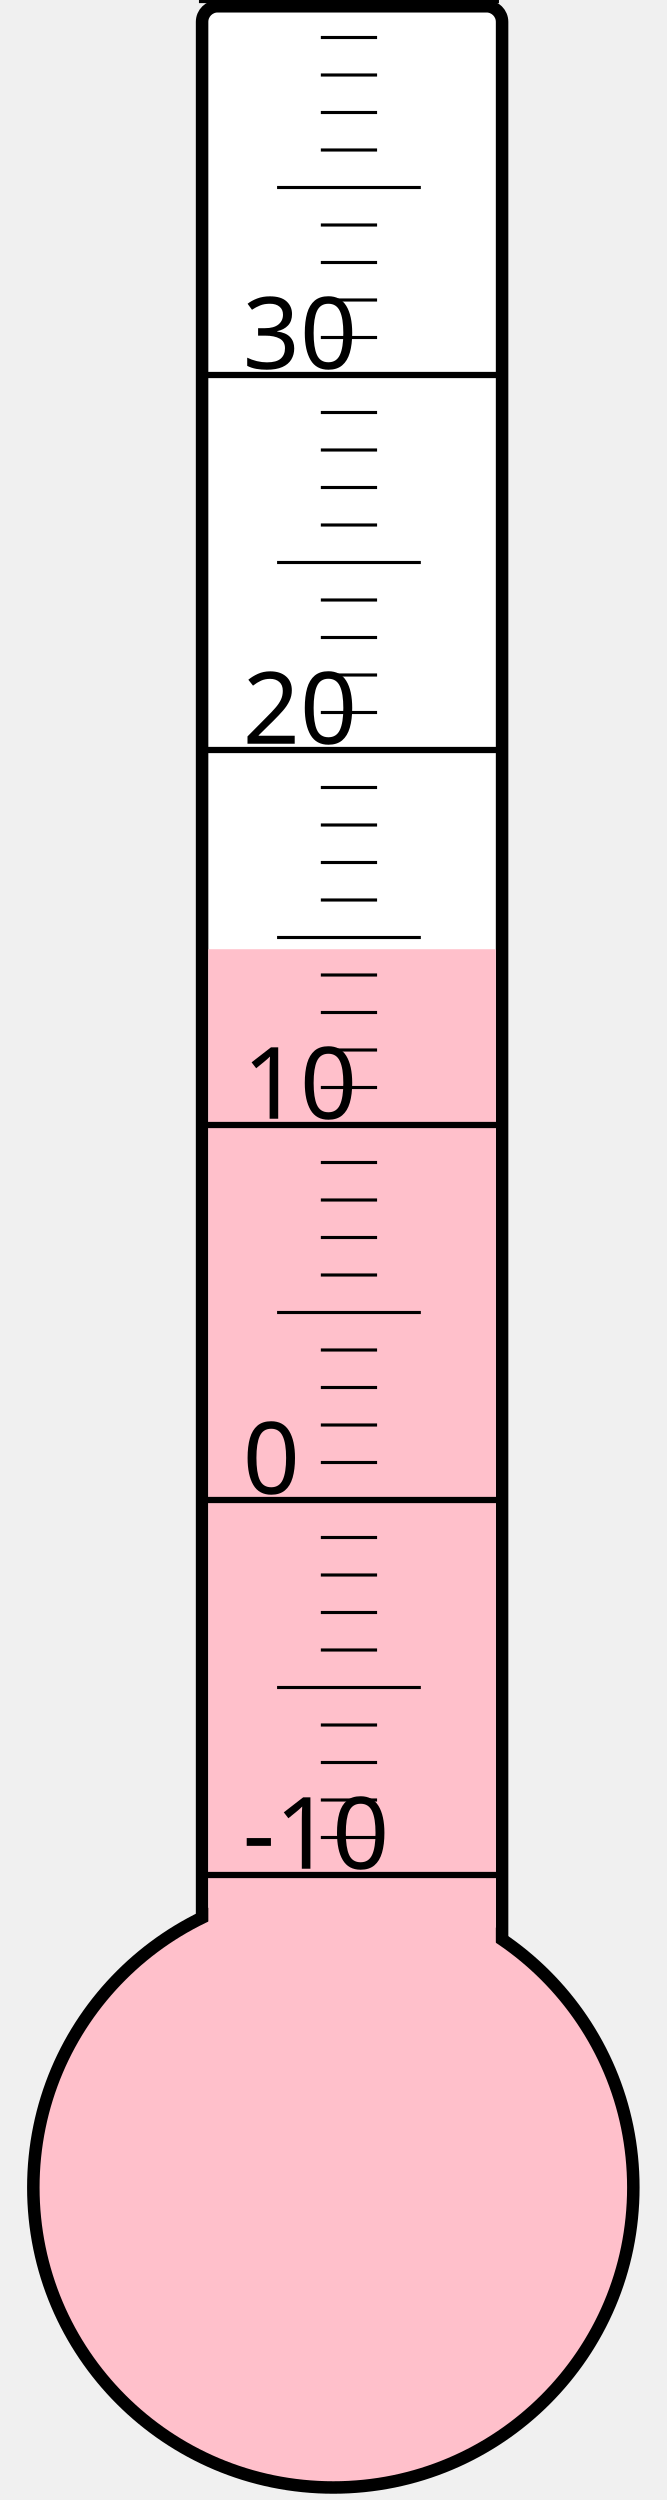
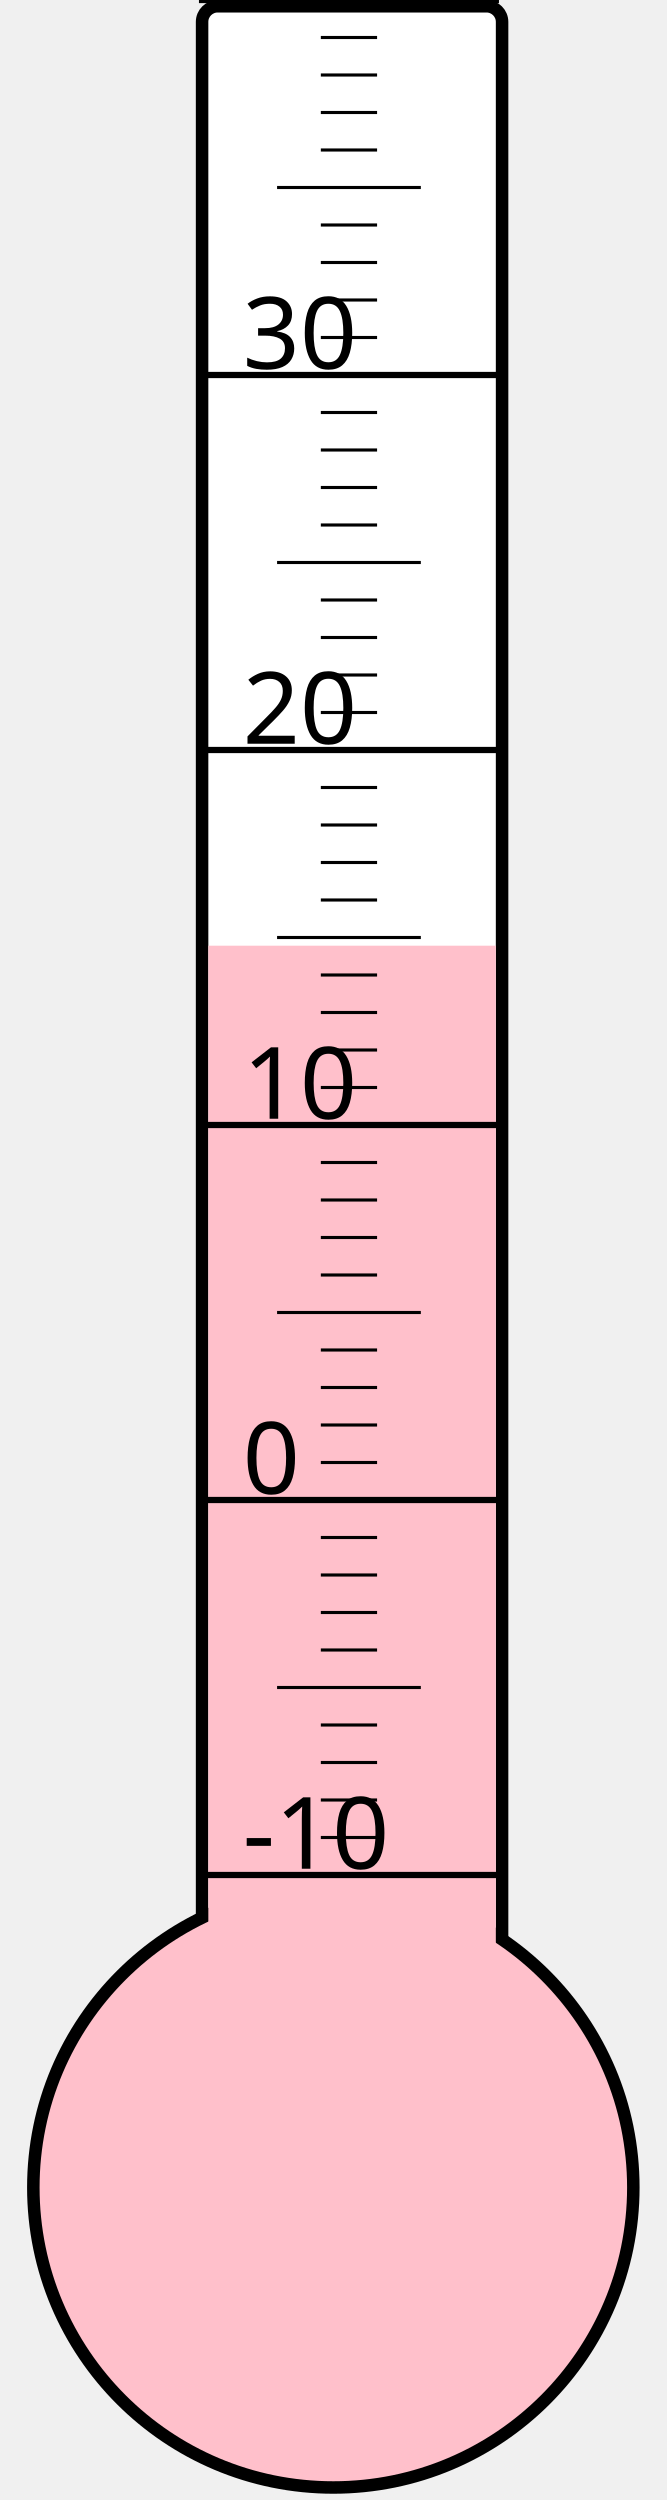
<svg xmlns="http://www.w3.org/2000/svg" width="40px" height="150px" viewBox="0 0 200 800">
  <rect width="200" height="800" x="0" y="0" style="fill: #ffffeb; fill-opacity: 0;" />
  <rect width="96" height="680" x="58" y="2" rx="5" ry="5" style="fill: white; fill-opacity: 1; stroke: black; stroke-width: 4;" />
  <circle cx="100" cy="700" r="96" style="fill: pink; stroke: black; stroke-width: 4;" />
-   <rect width="92" height="396.25" x="60" y="303.75" style="fill: pink; fill-opacity: 1; stroke-width: 0;" />
+   <rect width="92" height="397.375" x="60" y="302.625" style="fill: pink; fill-opacity: 1; stroke-width: 0;" />
  <text x="71" y="598" style="font-family: sans-serif; font-size: 24pt;">-10</text>
  <text x="71" y="478" style="font-family: sans-serif; font-size: 24pt;">0</text>
  <text x="71" y="358" style="font-family: sans-serif; font-size: 24pt;">10</text>
  <text x="71" y="238" style="font-family: sans-serif; font-size: 24pt;">20</text>
  <text x="71" y="118" style="font-family: sans-serif; font-size: 24pt;">30</text>
  <g style="stroke: black;">
    <line x1="57" y1="600" x2="153" y2="600" style="stroke-width: 2;" />
    <line x1="96" y1="588" x2="114" y2="588" style="stroke-width: 1;" />
    <line x1="96" y1="576" x2="114" y2="576" style="stroke-width: 1;" />
    <line x1="96" y1="564" x2="114" y2="564" style="stroke-width: 1;" />
    <line x1="96" y1="552" x2="114" y2="552" style="stroke-width: 1;" />
    <line x1="82" y1="540" x2="128" y2="540" style="stroke-width: 1;" />
    <line x1="96" y1="528" x2="114" y2="528" style="stroke-width: 1;" />
    <line x1="96" y1="516" x2="114" y2="516" style="stroke-width: 1;" />
    <line x1="96" y1="504" x2="114" y2="504" style="stroke-width: 1;" />
    <line x1="96" y1="492" x2="114" y2="492" style="stroke-width: 1;" />
    <line x1="57" y1="480" x2="153" y2="480" style="stroke-width: 2;" />
    <line x1="96" y1="468" x2="114" y2="468" style="stroke-width: 1;" />
    <line x1="96" y1="456" x2="114" y2="456" style="stroke-width: 1;" />
    <line x1="96" y1="444" x2="114" y2="444" style="stroke-width: 1;" />
    <line x1="96" y1="432" x2="114" y2="432" style="stroke-width: 1;" />
    <line x1="82" y1="420" x2="128" y2="420" style="stroke-width: 1;" />
    <line x1="96" y1="408" x2="114" y2="408" style="stroke-width: 1;" />
    <line x1="96" y1="396" x2="114" y2="396" style="stroke-width: 1;" />
    <line x1="96" y1="384" x2="114" y2="384" style="stroke-width: 1;" />
    <line x1="96" y1="372" x2="114" y2="372" style="stroke-width: 1;" />
    <line x1="57" y1="360" x2="153" y2="360" style="stroke-width: 2;" />
    <line x1="96" y1="348" x2="114" y2="348" style="stroke-width: 1;" />
    <line x1="96" y1="336" x2="114" y2="336" style="stroke-width: 1;" />
    <line x1="96" y1="324" x2="114" y2="324" style="stroke-width: 1;" />
    <line x1="96" y1="312" x2="114" y2="312" style="stroke-width: 1;" />
    <line x1="82" y1="300" x2="128" y2="300" style="stroke-width: 1;" />
    <line x1="96" y1="288" x2="114" y2="288" style="stroke-width: 1;" />
    <line x1="96" y1="276" x2="114" y2="276" style="stroke-width: 1;" />
    <line x1="96" y1="264" x2="114" y2="264" style="stroke-width: 1;" />
    <line x1="96" y1="252" x2="114" y2="252" style="stroke-width: 1;" />
    <line x1="57" y1="240" x2="153" y2="240" style="stroke-width: 2;" />
    <line x1="96" y1="228" x2="114" y2="228" style="stroke-width: 1;" />
    <line x1="96" y1="216" x2="114" y2="216" style="stroke-width: 1;" />
    <line x1="96" y1="204" x2="114" y2="204" style="stroke-width: 1;" />
    <line x1="96" y1="192" x2="114" y2="192" style="stroke-width: 1;" />
    <line x1="82" y1="180" x2="128" y2="180" style="stroke-width: 1;" />
    <line x1="96" y1="168" x2="114" y2="168" style="stroke-width: 1;" />
    <line x1="96" y1="156" x2="114" y2="156" style="stroke-width: 1;" />
    <line x1="96" y1="144" x2="114" y2="144" style="stroke-width: 1;" />
    <line x1="96" y1="132" x2="114" y2="132" style="stroke-width: 1;" />
    <line x1="57" y1="120" x2="153" y2="120" style="stroke-width: 2;" />
    <line x1="96" y1="108" x2="114" y2="108" style="stroke-width: 1;" />
    <line x1="96" y1="96" x2="114" y2="96" style="stroke-width: 1;" />
    <line x1="96" y1="84" x2="114" y2="84" style="stroke-width: 1;" />
    <line x1="96" y1="72" x2="114" y2="72" style="stroke-width: 1;" />
    <line x1="82" y1="60" x2="128" y2="60" style="stroke-width: 1;" />
    <line x1="96" y1="48" x2="114" y2="48" style="stroke-width: 1;" />
    <line x1="96" y1="36" x2="114" y2="36" style="stroke-width: 1;" />
    <line x1="96" y1="24" x2="114" y2="24" style="stroke-width: 1;" />
    <line x1="96" y1="12" x2="114" y2="12" style="stroke-width: 1;" />
    <line x1="57" y1="0" x2="153" y2="0" style="stroke-width: 2;" />
  </g>
</svg>
